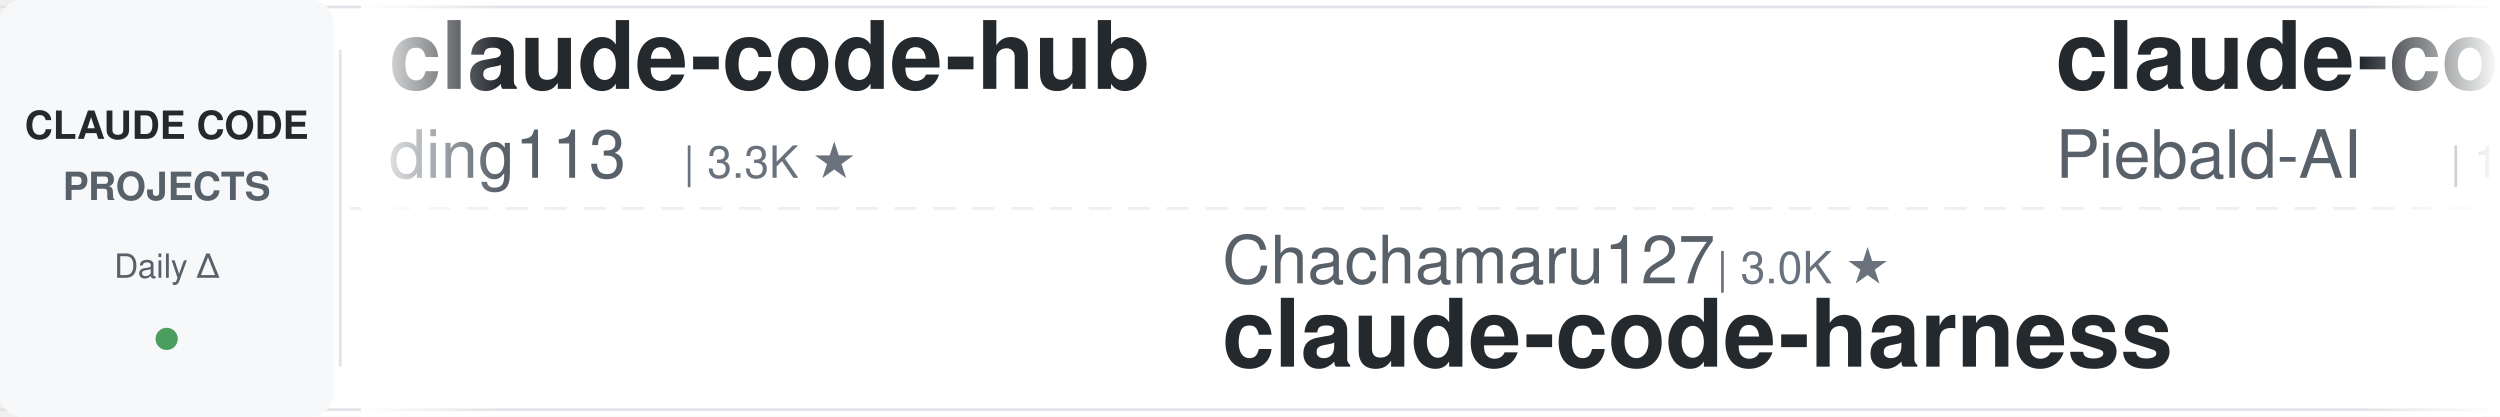
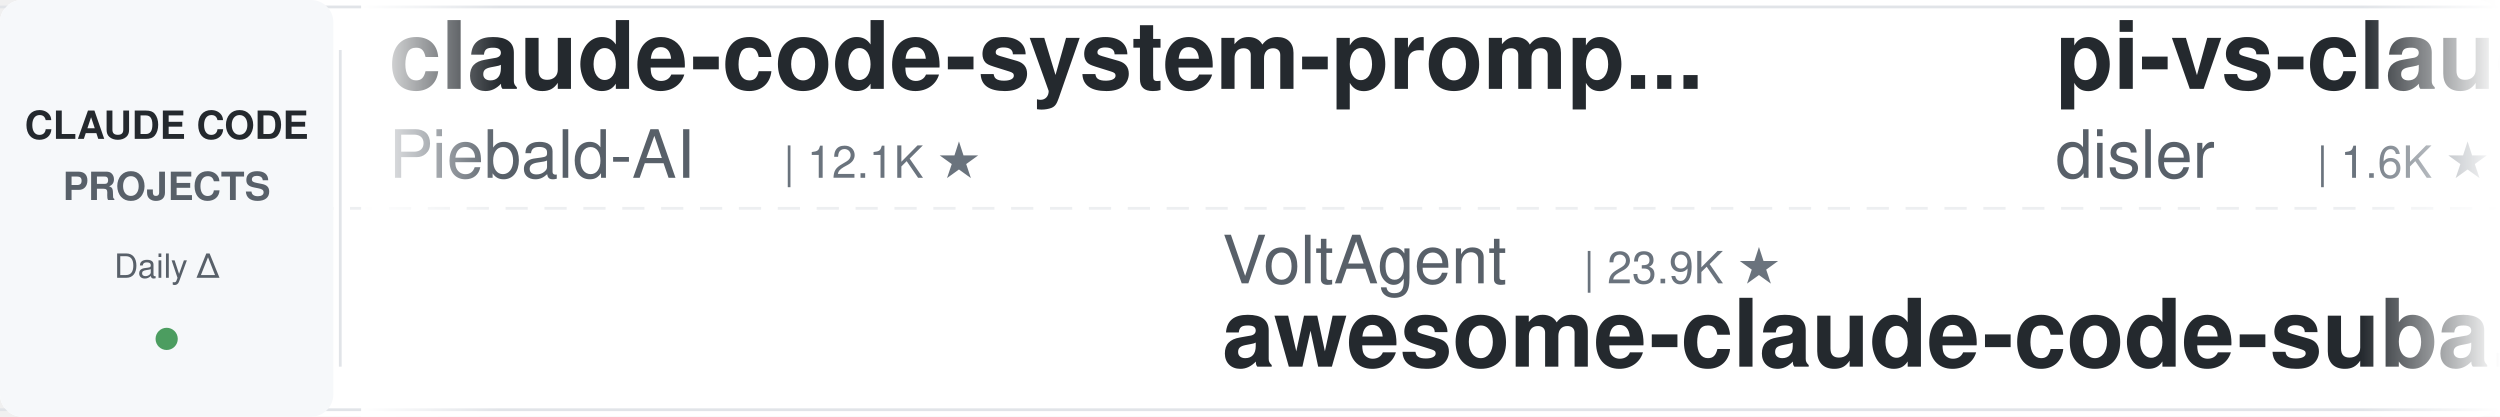
<svg xmlns="http://www.w3.org/2000/svg" width="900" height="150">
  <defs>
    <linearGradient id="leftFade" x1="0%" y1="0%" x2="100%" y2="0%">
      <stop offset="0%" style="stop-color:#ffffff;stop-opacity:1" />
      <stop offset="100%" style="stop-color:#ffffff;stop-opacity:0" />
    </linearGradient>
    <linearGradient id="rightFade" x1="0%" y1="0%" x2="100%" y2="0%">
      <stop offset="0%" style="stop-color:#ffffff;stop-opacity:0" />
      <stop offset="100%" style="stop-color:#ffffff;stop-opacity:1" />
    </linearGradient>
  </defs>
  <rect width="900" height="150" fill="#ffffff" rx="8" />
  <rect x="0" y="2" width="900" height="1" fill="#e1e4e8" />
  <rect x="0" y="147" width="900" height="1" fill="#e1e4e8" />
  <line x1="0" y1="75" x2="900" y2="75" stroke="#e1e4e8" stroke-width="1" stroke-dasharray="8 6" opacity="0.6" />
  <rect x="0" y="0" width="120" height="150" fill="#f6f8fa" rx="8" />
  <text x="60" y="50" font-family="-apple-system, BlinkMacSystemFont, 'Segoe UI', Helvetica, Arial, sans-serif" font-size="14" font-weight="600" fill="#24292e" text-anchor="middle">CLAUDE CODE</text>
  <text x="60" y="72" font-family="-apple-system, BlinkMacSystemFont, 'Segoe UI', Helvetica, Arial, sans-serif" font-size="14" font-weight="600" fill="#586069" text-anchor="middle">PROJECTS</text>
  <text x="60" y="100" font-family="-apple-system, BlinkMacSystemFont, 'Segoe UI', Helvetica, Arial, sans-serif" font-size="12" font-weight="500" fill="#586069" text-anchor="middle">Daily Δ</text>
  <circle cx="60" cy="122" r="4" fill="#22863a" opacity="0.8" />
  <rect x="122" y="18" width="1" height="114" fill="#e1e4e8" />
  <clipPath id="tickerClip">
    <rect x="130" y="0" width="770" height="150" />
  </clipPath>
  <g clip-path="url(#tickerClip)">
    <g id="tickerItems">
      <animateTransform attributeName="transform" attributeType="XML" type="translate" from="0 0" to="-3000 0" dur="54s" repeatCount="indefinite" />
      <g transform="translate(0, 0)">
-         <text x="140" y="32" font-family="-apple-system, BlinkMacSystemFont, 'Segoe UI', Helvetica, Arial, sans-serif" font-size="34" font-weight="600" fill="#24292e">claude-code-hub</text>
-         <text x="140" y="64" font-family="-apple-system, BlinkMacSystemFont, 'Segoe UI', Helvetica, Arial, sans-serif" font-size="24" font-weight="400" fill="#586069">ding113</text>
-         <text x="246" y="64" font-family="-apple-system, BlinkMacSystemFont, 'Segoe UI', Helvetica, Arial, sans-serif" font-size="16" font-weight="500" fill="#6a737d">| 3.3K ★</text>
+         <text x="140" y="32" font-family="-apple-system, BlinkMacSystemFont, 'Segoe UI', Helvetica, Arial, sans-serif" font-size="34" font-weight="600" fill="#24292e">claude-code-system-promp...</text>
+         <text x="140" y="64" font-family="-apple-system, BlinkMacSystemFont, 'Segoe UI', Helvetica, Arial, sans-serif" font-size="24" font-weight="400" fill="#586069">Piebald-AI</text>
+         <text x="282" y="64" font-family="-apple-system, BlinkMacSystemFont, 'Segoe UI', Helvetica, Arial, sans-serif" font-size="16" font-weight="500" fill="#6a737d">| 12.1K ★</text>
      </g>
      <g transform="translate(300, 0)">
+         <text x="140" y="102" font-family="-apple-system, BlinkMacSystemFont, 'Segoe UI', Helvetica, Arial, sans-serif" font-size="24" font-weight="400" fill="#586069">VoltAgent</text>
+         <text x="270" y="102" font-family="-apple-system, BlinkMacSystemFont, 'Segoe UI', Helvetica, Arial, sans-serif" font-size="16" font-weight="500" fill="#6a737d">| 23.9K ★</text>
+         <text x="140" y="132" font-family="-apple-system, BlinkMacSystemFont, 'Segoe UI', Helvetica, Arial, sans-serif" font-size="34" font-weight="600" fill="#24292e">awesome-claude-code-suba...</text>
+       </g>
+       <g transform="translate(600, 0)">
+         <text x="140" y="32" font-family="-apple-system, BlinkMacSystemFont, 'Segoe UI', Helvetica, Arial, sans-serif" font-size="34" font-weight="600" fill="#24292e">pi-vs-claude-code</text>
+         <text x="140" y="64" font-family="-apple-system, BlinkMacSystemFont, 'Segoe UI', Helvetica, Arial, sans-serif" font-size="24" font-weight="400" fill="#586069">disler</text>
+         <text x="234" y="64" font-family="-apple-system, BlinkMacSystemFont, 'Segoe UI', Helvetica, Arial, sans-serif" font-size="16" font-weight="500" fill="#6a737d">| 1.6K ★</text>
+       </g>
+       <g transform="translate(900, 0)">
        <text x="140" y="102" font-family="-apple-system, BlinkMacSystemFont, 'Segoe UI', Helvetica, Arial, sans-serif" font-size="24" font-weight="400" fill="#586069">Chachamaru127</text>
        <text x="318" y="102" font-family="-apple-system, BlinkMacSystemFont, 'Segoe UI', Helvetica, Arial, sans-serif" font-size="16" font-weight="500" fill="#6a737d">| 3.0K ★</text>
        <text x="140" y="132" font-family="-apple-system, BlinkMacSystemFont, 'Segoe UI', Helvetica, Arial, sans-serif" font-size="34" font-weight="600" fill="#24292e">claude-code-harness</text>
      </g>
-       <g transform="translate(600, 0)">
+       <g transform="translate(1200, 0)">
+         <text x="140" y="32" font-family="-apple-system, BlinkMacSystemFont, 'Segoe UI', Helvetica, Arial, sans-serif" font-size="34" font-weight="600" fill="#24292e">Dive-into-Claude-Code</text>
+         <text x="140" y="64" font-family="-apple-system, BlinkMacSystemFont, 'Segoe UI', Helvetica, Arial, sans-serif" font-size="24" font-weight="400" fill="#586069">VILA-Lab</text>
+         <text x="258" y="64" font-family="-apple-system, BlinkMacSystemFont, 'Segoe UI', Helvetica, Arial, sans-serif" font-size="16" font-weight="500" fill="#6a737d">| 2.0K ★</text>
+       </g>
+       <g transform="translate(1500, 0)">
+         <text x="140" y="102" font-family="-apple-system, BlinkMacSystemFont, 'Segoe UI', Helvetica, Arial, sans-serif" font-size="24" font-weight="400" fill="#586069">anthropics</text>
+         <text x="282" y="102" font-family="-apple-system, BlinkMacSystemFont, 'Segoe UI', Helvetica, Arial, sans-serif" font-size="16" font-weight="500" fill="#6a737d">| 5.7K ★</text>
+         <text x="140" y="132" font-family="-apple-system, BlinkMacSystemFont, 'Segoe UI', Helvetica, Arial, sans-serif" font-size="34" font-weight="600" fill="#24292e">claude-code-security-rev...</text>
+       </g>
+       <g transform="translate(1800, 0)">
+         <text x="140" y="32" font-family="-apple-system, BlinkMacSystemFont, 'Segoe UI', Helvetica, Arial, sans-serif" font-size="34" font-weight="600" fill="#24292e">Claude-Code-Game-Studios</text>
+         <text x="140" y="64" font-family="-apple-system, BlinkMacSystemFont, 'Segoe UI', Helvetica, Arial, sans-serif" font-size="24" font-weight="400" fill="#586069">Donchitos</text>
+         <text x="270" y="64" font-family="-apple-system, BlinkMacSystemFont, 'Segoe UI', Helvetica, Arial, sans-serif" font-size="16" font-weight="500" fill="#6a737d">| 23.5K ★</text>
+       </g>
+       <g transform="translate(2100, 0)">
+         <text x="140" y="102" font-family="-apple-system, BlinkMacSystemFont, 'Segoe UI', Helvetica, Arial, sans-serif" font-size="24" font-weight="400" fill="#586069">digitalsamba</text>
+         <text x="306" y="102" font-family="-apple-system, BlinkMacSystemFont, 'Segoe UI', Helvetica, Arial, sans-serif" font-size="16" font-weight="500" fill="#6a737d">| 1.9K ★</text>
+         <text x="140" y="132" font-family="-apple-system, BlinkMacSystemFont, 'Segoe UI', Helvetica, Arial, sans-serif" font-size="34" font-weight="600" fill="#24292e">claude-code-video-toolki...</text>
+       </g>
+       <g transform="translate(2400, 0)">
+         <text x="140" y="32" font-family="-apple-system, BlinkMacSystemFont, 'Segoe UI', Helvetica, Arial, sans-serif" font-size="34" font-weight="600" fill="#24292e">claude-code-tudou</text>
+         <text x="140" y="64" font-family="-apple-system, BlinkMacSystemFont, 'Segoe UI', Helvetica, Arial, sans-serif" font-size="24" font-weight="400" fill="#586069">AICoderTudou</text>
+         <text x="306" y="64" font-family="-apple-system, BlinkMacSystemFont, 'Segoe UI', Helvetica, Arial, sans-serif" font-size="16" font-weight="500" fill="#6a737d">| 497 ★</text>
+       </g>
+       <g transform="translate(2700, 0)">
+         <text x="140" y="102" font-family="-apple-system, BlinkMacSystemFont, 'Segoe UI', Helvetica, Arial, sans-serif" font-size="24" font-weight="400" fill="#586069">rohitg00</text>
+         <text x="258" y="102" font-family="-apple-system, BlinkMacSystemFont, 'Segoe UI', Helvetica, Arial, sans-serif" font-size="16" font-weight="500" fill="#6a737d">| 2.4K ★</text>
+         <text x="140" y="132" font-family="-apple-system, BlinkMacSystemFont, 'Segoe UI', Helvetica, Arial, sans-serif" font-size="34" font-weight="600" fill="#24292e">awesome-claude-code-tool...</text>
+       </g>
+       <g transform="translate(3000, 0)">
        <text x="140" y="32" font-family="-apple-system, BlinkMacSystemFont, 'Segoe UI', Helvetica, Arial, sans-serif" font-size="34" font-weight="600" fill="#24292e">claude-code-system-promp...</text>
        <text x="140" y="64" font-family="-apple-system, BlinkMacSystemFont, 'Segoe UI', Helvetica, Arial, sans-serif" font-size="24" font-weight="400" fill="#586069">Piebald-AI</text>
        <text x="282" y="64" font-family="-apple-system, BlinkMacSystemFont, 'Segoe UI', Helvetica, Arial, sans-serif" font-size="16" font-weight="500" fill="#6a737d">| 12.1K ★</text>
      </g>
-       <g transform="translate(900, 0)">
-         <text x="140" y="102" font-family="-apple-system, BlinkMacSystemFont, 'Segoe UI', Helvetica, Arial, sans-serif" font-size="24" font-weight="400" fill="#586069">lorryjovens-hub</text>
-         <text x="342" y="102" font-family="-apple-system, BlinkMacSystemFont, 'Segoe UI', Helvetica, Arial, sans-serif" font-size="16" font-weight="500" fill="#6a737d">| 1.7K ★</text>
-         <text x="140" y="132" font-family="-apple-system, BlinkMacSystemFont, 'Segoe UI', Helvetica, Arial, sans-serif" font-size="34" font-weight="600" fill="#24292e">claude-code-rust</text>
+       <g transform="translate(3300, 0)">
+         <text x="140" y="102" font-family="-apple-system, BlinkMacSystemFont, 'Segoe UI', Helvetica, Arial, sans-serif" font-size="24" font-weight="400" fill="#586069">VoltAgent</text>
+         <text x="270" y="102" font-family="-apple-system, BlinkMacSystemFont, 'Segoe UI', Helvetica, Arial, sans-serif" font-size="16" font-weight="500" fill="#6a737d">| 23.9K ★</text>
+         <text x="140" y="132" font-family="-apple-system, BlinkMacSystemFont, 'Segoe UI', Helvetica, Arial, sans-serif" font-size="34" font-weight="600" fill="#24292e">awesome-claude-code-suba...</text>
      </g>
-       <g transform="translate(1200, 0)">
-         <text x="140" y="32" font-family="-apple-system, BlinkMacSystemFont, 'Segoe UI', Helvetica, Arial, sans-serif" font-size="34" font-weight="600" fill="#24292e">claude-code-ultimate-gui...</text>
-         <text x="140" y="64" font-family="-apple-system, BlinkMacSystemFont, 'Segoe UI', Helvetica, Arial, sans-serif" font-size="24" font-weight="400" fill="#586069">FlorianBruniaux</text>
-         <text x="342" y="64" font-family="-apple-system, BlinkMacSystemFont, 'Segoe UI', Helvetica, Arial, sans-serif" font-size="16" font-weight="500" fill="#6a737d">| 5.6K ★</text>
+       <g transform="translate(3600, 0)">
+         <text x="140" y="32" font-family="-apple-system, BlinkMacSystemFont, 'Segoe UI', Helvetica, Arial, sans-serif" font-size="34" font-weight="600" fill="#24292e">pi-vs-claude-code</text>
+         <text x="140" y="64" font-family="-apple-system, BlinkMacSystemFont, 'Segoe UI', Helvetica, Arial, sans-serif" font-size="24" font-weight="400" fill="#586069">disler</text>
+         <text x="234" y="64" font-family="-apple-system, BlinkMacSystemFont, 'Segoe UI', Helvetica, Arial, sans-serif" font-size="16" font-weight="500" fill="#6a737d">| 1.6K ★</text>
      </g>
-       <g transform="translate(1500, 0)">
-         <text x="140" y="102" font-family="-apple-system, BlinkMacSystemFont, 'Segoe UI', Helvetica, Arial, sans-serif" font-size="24" font-weight="400" fill="#586069">Pimzino</text>
-         <text x="246" y="102" font-family="-apple-system, BlinkMacSystemFont, 'Segoe UI', Helvetica, Arial, sans-serif" font-size="16" font-weight="500" fill="#6a737d">| 3.8K ★</text>
-         <text x="140" y="132" font-family="-apple-system, BlinkMacSystemFont, 'Segoe UI', Helvetica, Arial, sans-serif" font-size="34" font-weight="600" fill="#24292e">claude-code-spec-workflo...</text>
-       </g>
-       <g transform="translate(1800, 0)">
-         <text x="140" y="32" font-family="-apple-system, BlinkMacSystemFont, 'Segoe UI', Helvetica, Arial, sans-serif" font-size="34" font-weight="600" fill="#24292e">claude-code-source</text>
-         <text x="140" y="64" font-family="-apple-system, BlinkMacSystemFont, 'Segoe UI', Helvetica, Arial, sans-serif" font-size="24" font-weight="400" fill="#586069">AprilNEA</text>
-         <text x="258" y="64" font-family="-apple-system, BlinkMacSystemFont, 'Segoe UI', Helvetica, Arial, sans-serif" font-size="16" font-weight="500" fill="#6a737d">| 393 ★</text>
-       </g>
-       <g transform="translate(2100, 0)">
-         <text x="140" y="102" font-family="-apple-system, BlinkMacSystemFont, 'Segoe UI', Helvetica, Arial, sans-serif" font-size="24" font-weight="400" fill="#586069">anthropics</text>
-         <text x="282" y="102" font-family="-apple-system, BlinkMacSystemFont, 'Segoe UI', Helvetica, Arial, sans-serif" font-size="16" font-weight="500" fill="#6a737d">| 5.7K ★</text>
-         <text x="140" y="132" font-family="-apple-system, BlinkMacSystemFont, 'Segoe UI', Helvetica, Arial, sans-serif" font-size="34" font-weight="600" fill="#24292e">claude-code-security-rev...</text>
-       </g>
-       <g transform="translate(2400, 0)">
-         <text x="140" y="32" font-family="-apple-system, BlinkMacSystemFont, 'Segoe UI', Helvetica, Arial, sans-serif" font-size="34" font-weight="600" fill="#24292e">claude-coder</text>
-         <text x="140" y="64" font-family="-apple-system, BlinkMacSystemFont, 'Segoe UI', Helvetica, Arial, sans-serif" font-size="24" font-weight="400" fill="#586069">kodu-ai</text>
-         <text x="246" y="64" font-family="-apple-system, BlinkMacSystemFont, 'Segoe UI', Helvetica, Arial, sans-serif" font-size="16" font-weight="500" fill="#6a737d">| 5.2K ★</text>
-       </g>
-       <g transform="translate(2700, 0)">
-         <text x="140" y="102" font-family="-apple-system, BlinkMacSystemFont, 'Segoe UI', Helvetica, Arial, sans-serif" font-size="24" font-weight="400" fill="#586069">huangserva</text>
-         <text x="282" y="102" font-family="-apple-system, BlinkMacSystemFont, 'Segoe UI', Helvetica, Arial, sans-serif" font-size="16" font-weight="500" fill="#6a737d">| 621 ★</text>
-         <text x="140" y="132" font-family="-apple-system, BlinkMacSystemFont, 'Segoe UI', Helvetica, Arial, sans-serif" font-size="34" font-weight="600" fill="#24292e">claude-code-cli</text>
-       </g>
-       <g transform="translate(3000, 0)">
-         <text x="140" y="32" font-family="-apple-system, BlinkMacSystemFont, 'Segoe UI', Helvetica, Arial, sans-serif" font-size="34" font-weight="600" fill="#24292e">claude-code-hub</text>
-         <text x="140" y="64" font-family="-apple-system, BlinkMacSystemFont, 'Segoe UI', Helvetica, Arial, sans-serif" font-size="24" font-weight="400" fill="#586069">ding113</text>
-         <text x="246" y="64" font-family="-apple-system, BlinkMacSystemFont, 'Segoe UI', Helvetica, Arial, sans-serif" font-size="16" font-weight="500" fill="#6a737d">| 3.3K ★</text>
-       </g>
-       <g transform="translate(3300, 0)">
+       <g transform="translate(3900, 0)">
        <text x="140" y="102" font-family="-apple-system, BlinkMacSystemFont, 'Segoe UI', Helvetica, Arial, sans-serif" font-size="24" font-weight="400" fill="#586069">Chachamaru127</text>
        <text x="318" y="102" font-family="-apple-system, BlinkMacSystemFont, 'Segoe UI', Helvetica, Arial, sans-serif" font-size="16" font-weight="500" fill="#6a737d">| 3.0K ★</text>
        <text x="140" y="132" font-family="-apple-system, BlinkMacSystemFont, 'Segoe UI', Helvetica, Arial, sans-serif" font-size="34" font-weight="600" fill="#24292e">claude-code-harness</text>
-       </g>
-       <g transform="translate(3600, 0)">
-         <text x="140" y="32" font-family="-apple-system, BlinkMacSystemFont, 'Segoe UI', Helvetica, Arial, sans-serif" font-size="34" font-weight="600" fill="#24292e">claude-code-system-promp...</text>
-         <text x="140" y="64" font-family="-apple-system, BlinkMacSystemFont, 'Segoe UI', Helvetica, Arial, sans-serif" font-size="24" font-weight="400" fill="#586069">Piebald-AI</text>
-         <text x="282" y="64" font-family="-apple-system, BlinkMacSystemFont, 'Segoe UI', Helvetica, Arial, sans-serif" font-size="16" font-weight="500" fill="#6a737d">| 12.1K ★</text>
-       </g>
-       <g transform="translate(3900, 0)">
-         <text x="140" y="102" font-family="-apple-system, BlinkMacSystemFont, 'Segoe UI', Helvetica, Arial, sans-serif" font-size="24" font-weight="400" fill="#586069">lorryjovens-hub</text>
-         <text x="342" y="102" font-family="-apple-system, BlinkMacSystemFont, 'Segoe UI', Helvetica, Arial, sans-serif" font-size="16" font-weight="500" fill="#6a737d">| 1.7K ★</text>
-         <text x="140" y="132" font-family="-apple-system, BlinkMacSystemFont, 'Segoe UI', Helvetica, Arial, sans-serif" font-size="34" font-weight="600" fill="#24292e">claude-code-rust</text>
      </g>
    </g>
  </g>
  <rect x="130" y="0" width="50" height="150" fill="url(#leftFade)" />
  <rect x="850" y="0" width="50" height="150" fill="url(#rightFade)" />
</svg>
